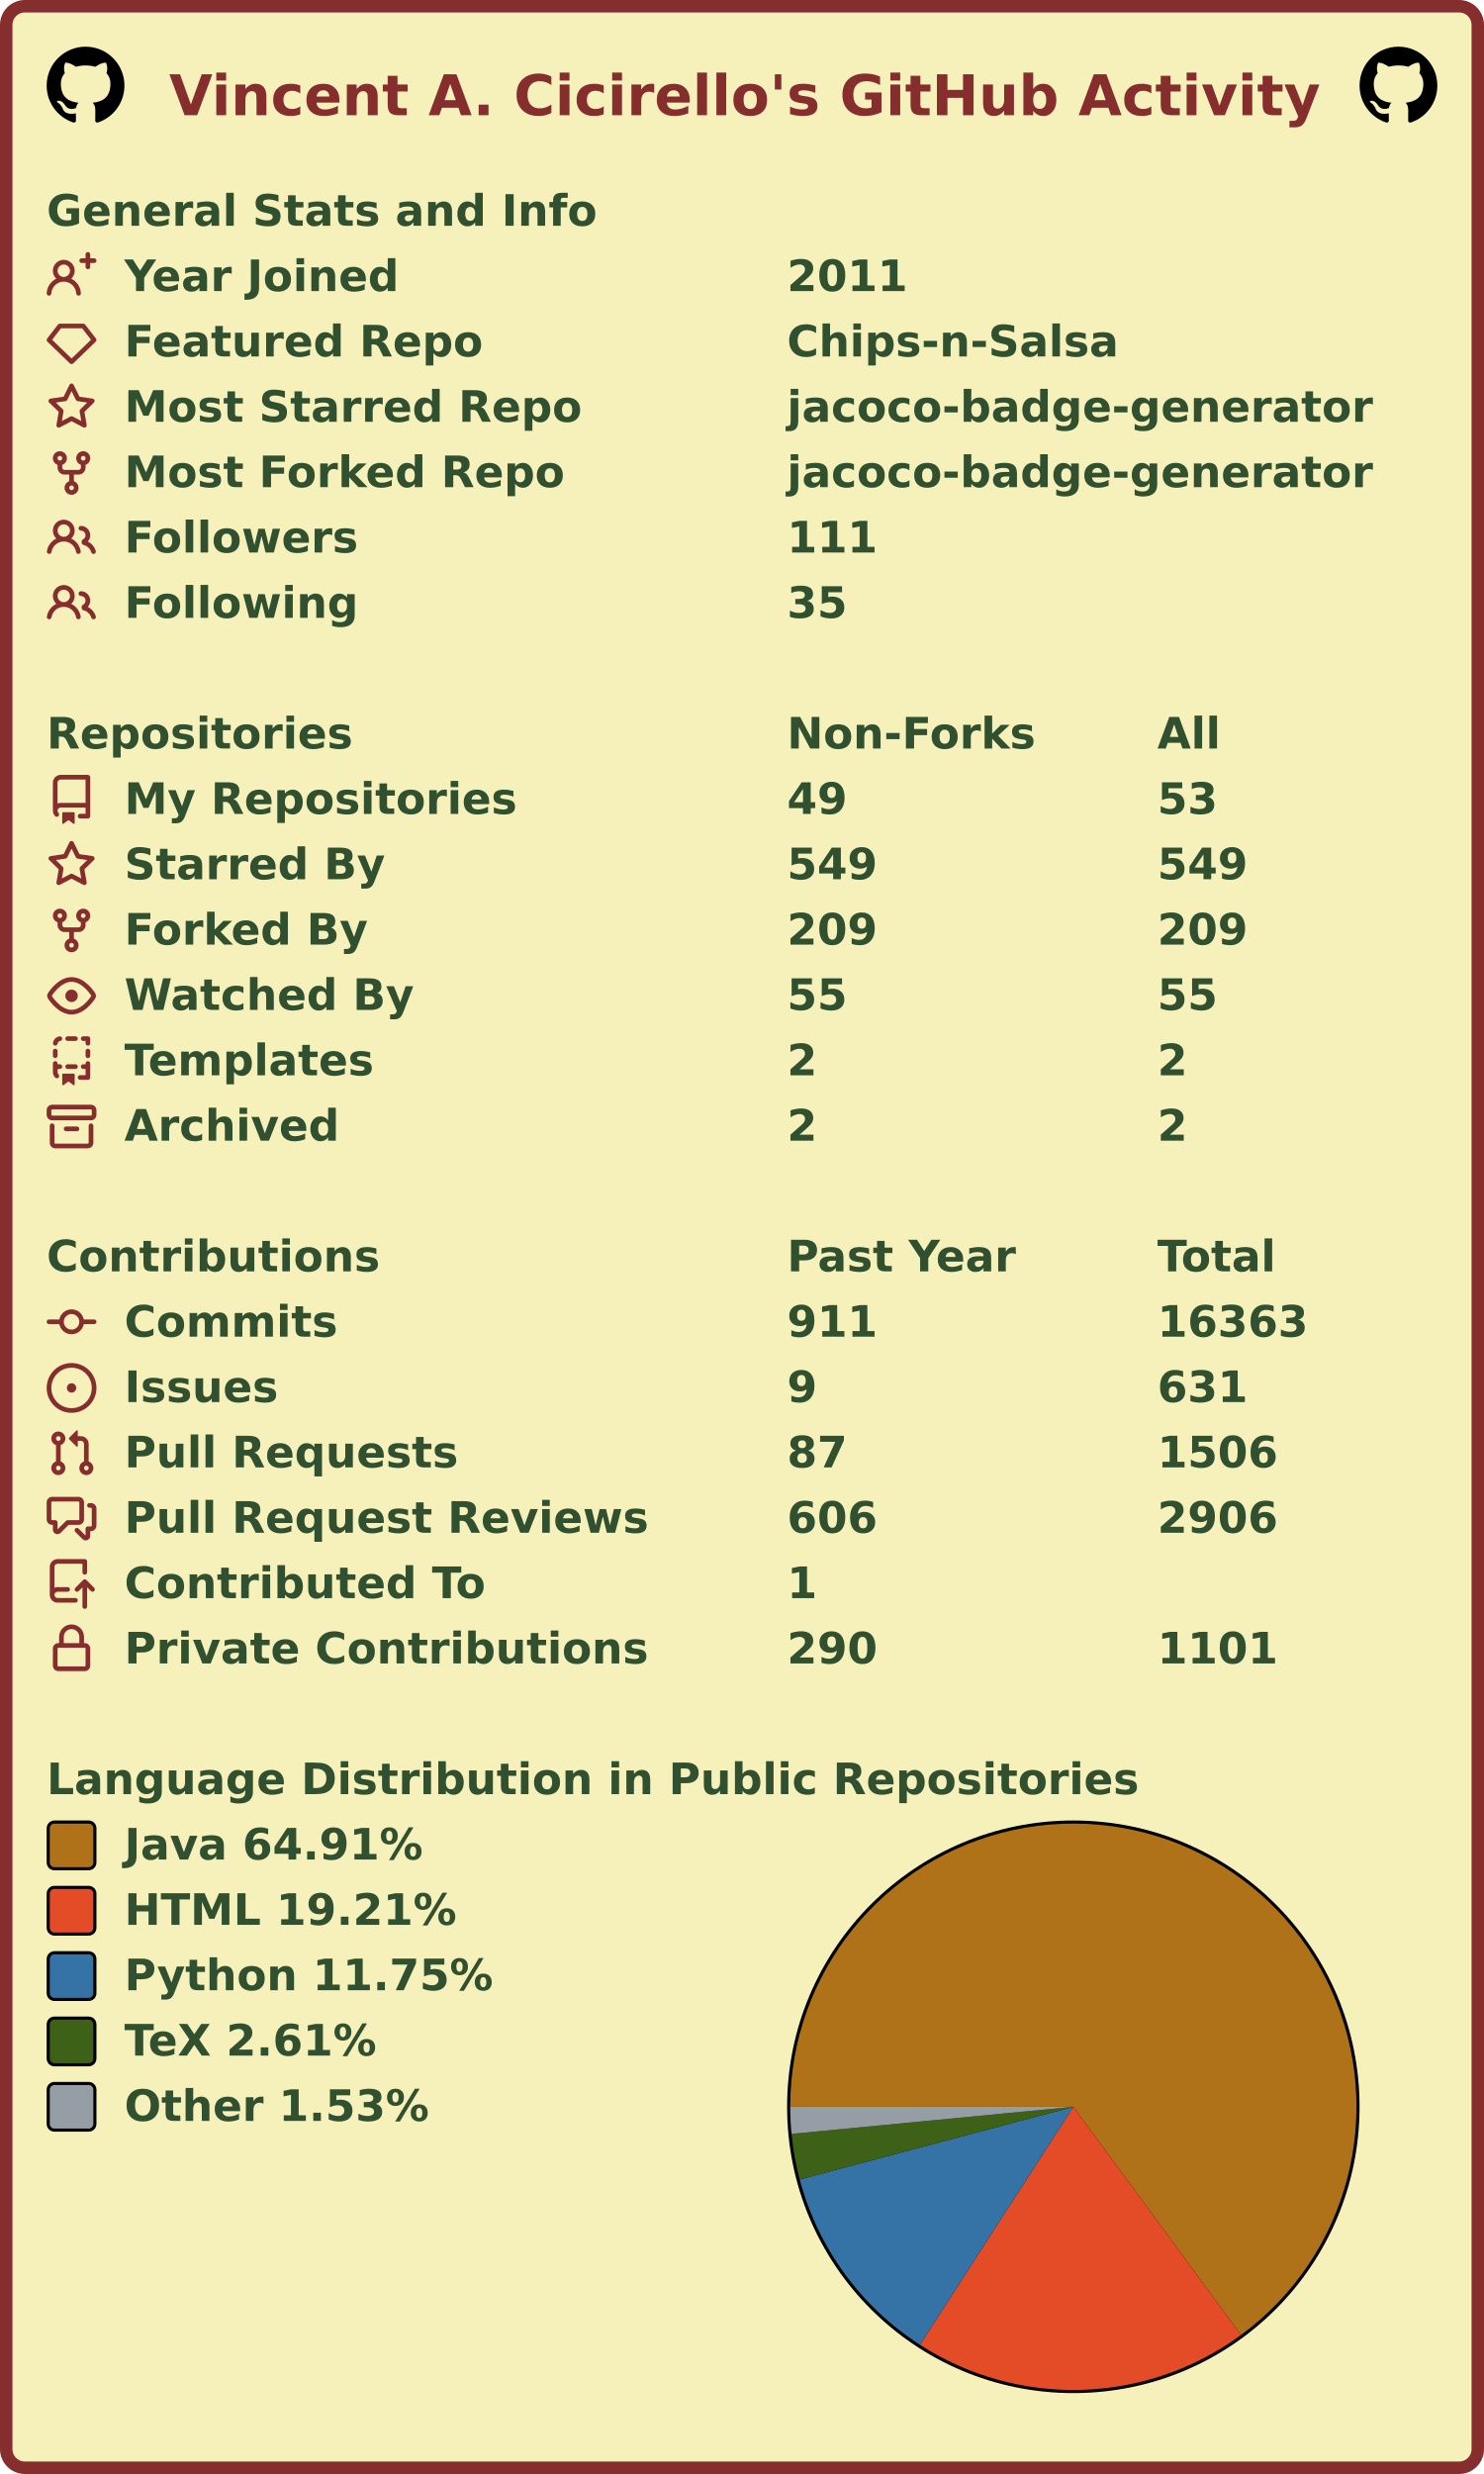
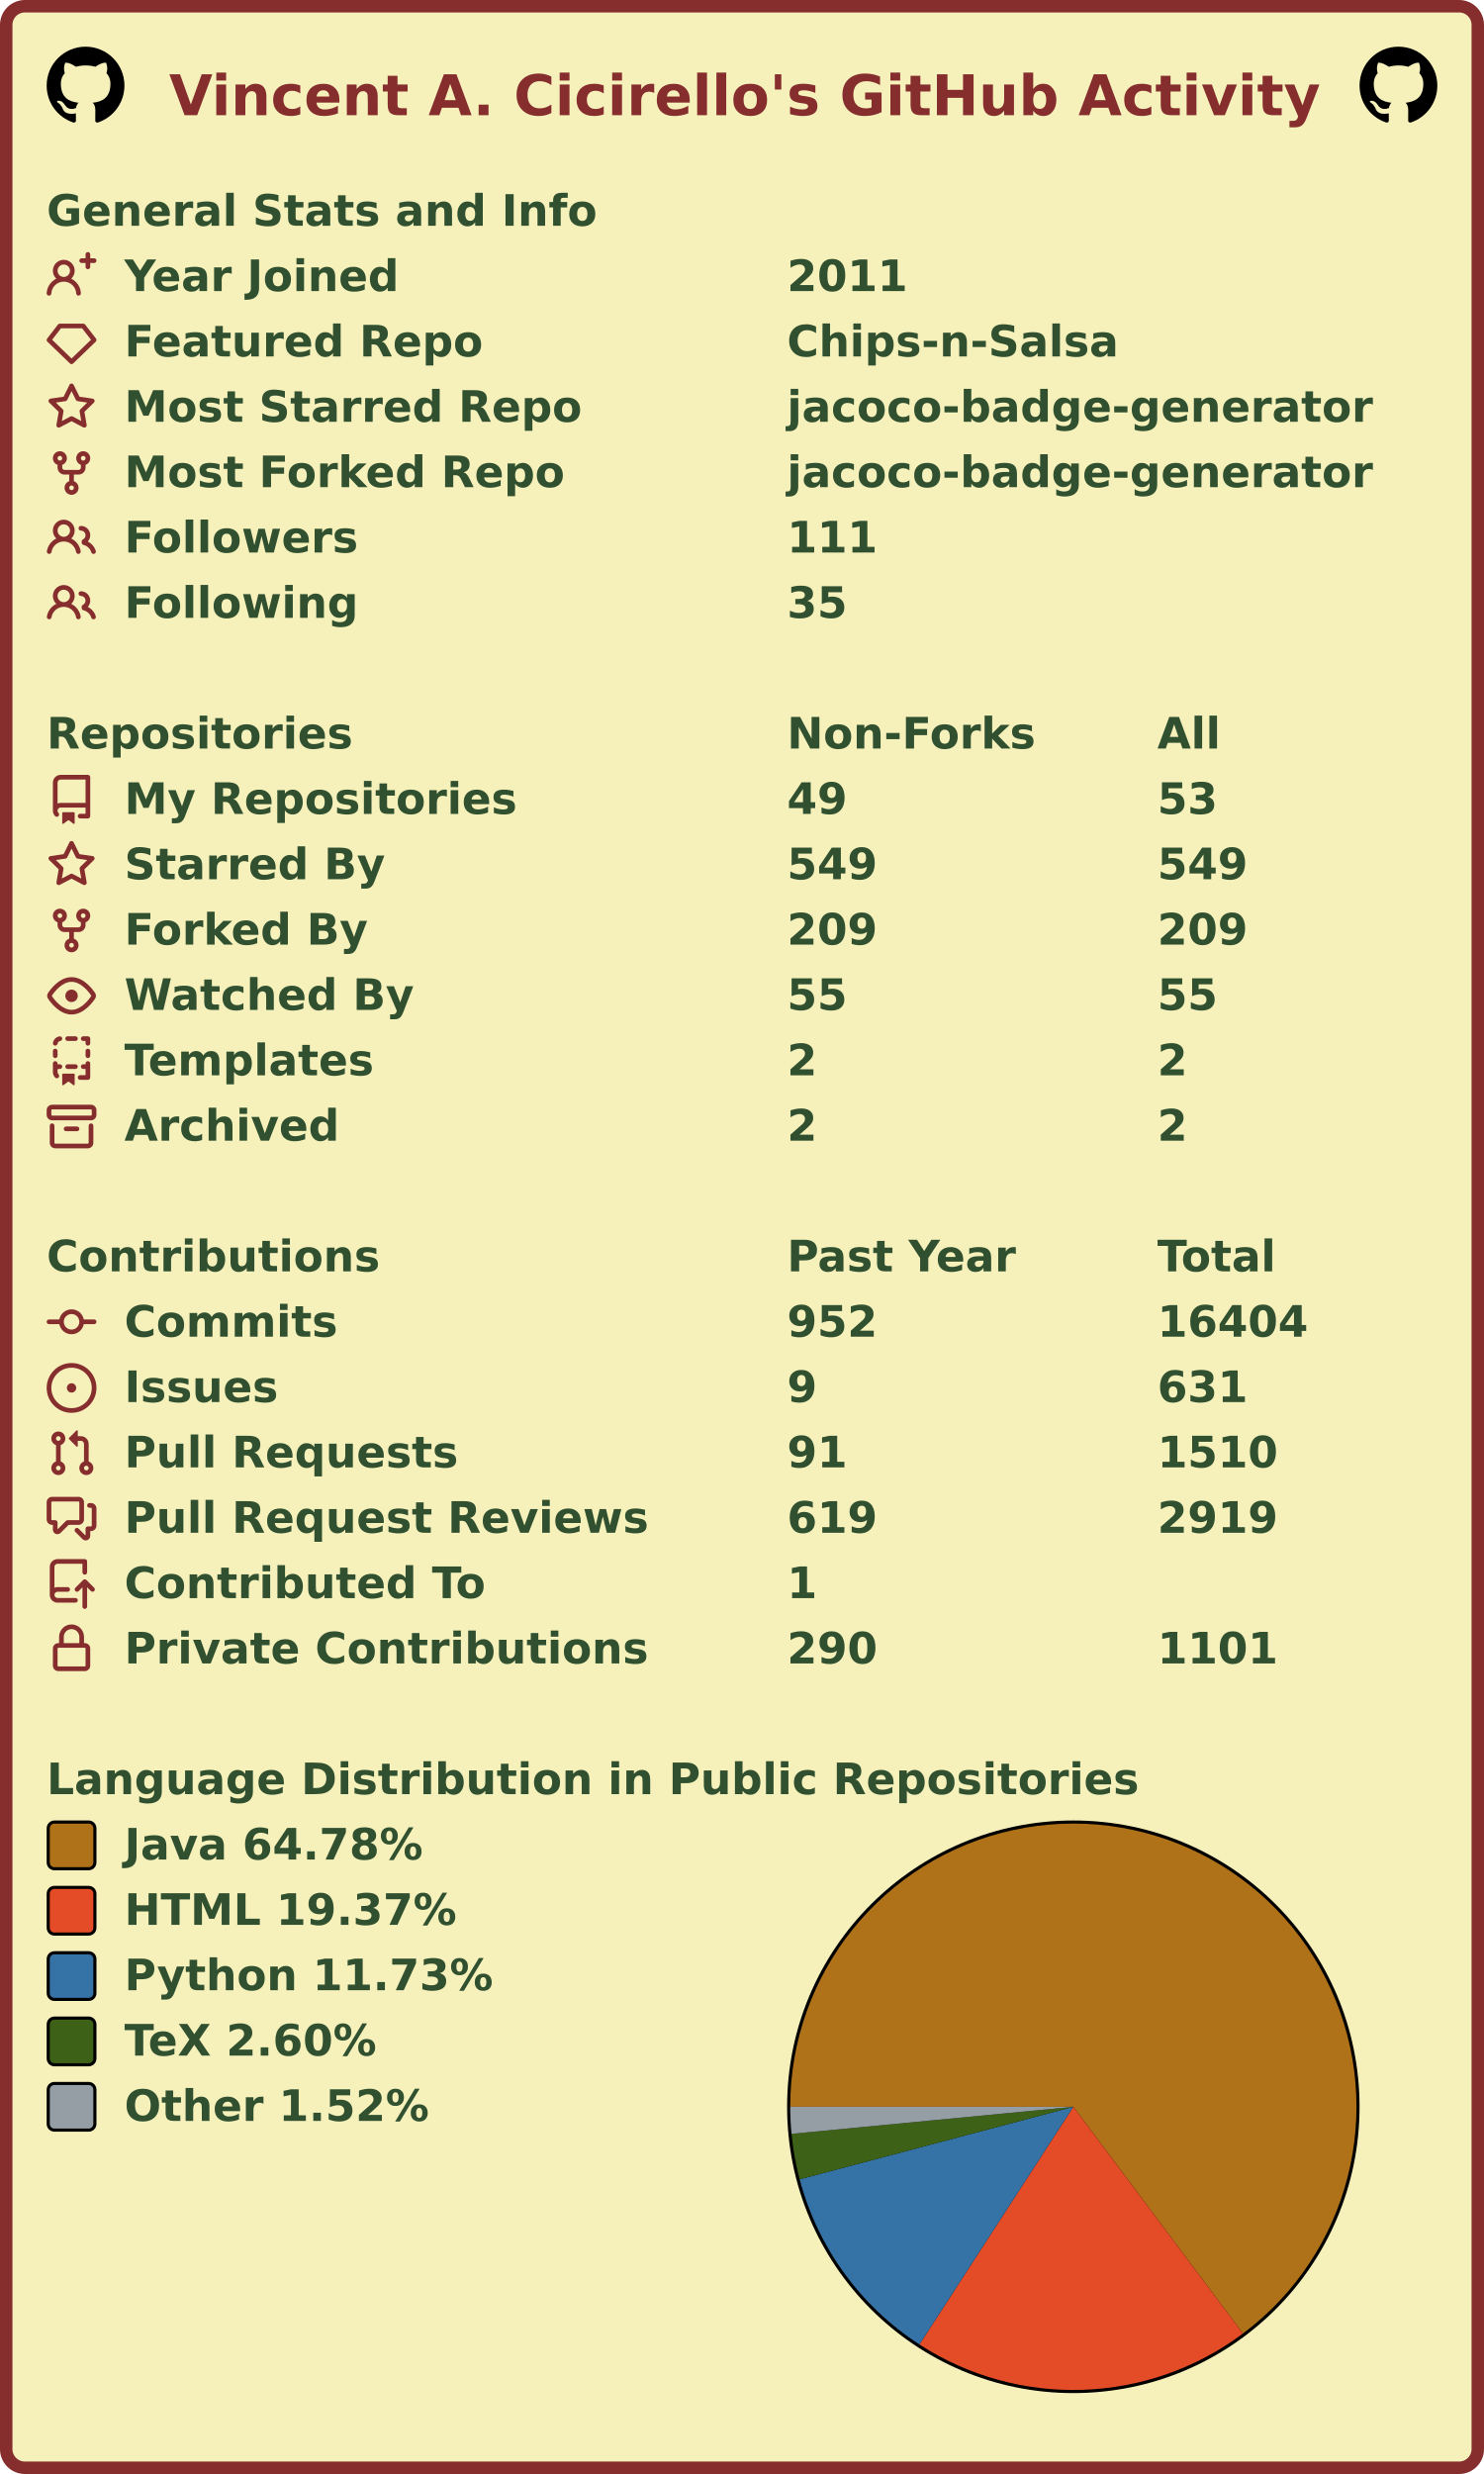
<svg xmlns="http://www.w3.org/2000/svg" width="477" height="795" viewBox="0 0 477 795" lang="en" xml:lang="en">
  <rect x="2" y="2" stroke-width="4" rx="6" width="473" height="791" stroke="#862d2d" fill="#f6f0bb" />
  <g font-weight="600" font-size="110pt" font-family="Verdana,Geneva,DejaVu Sans,sans-serif" text-rendering="geometricPrecision">
    <text x="442" y="301" lengthAdjust="spacingAndGlyphs" textLength="2985" transform="scale(0.123)" fill="#862d2d">Vincent A. Cicirello's GitHub Activity</text>
    <svg x="15" y="15" width="25" height="25" viewBox="0 0 16 16">
      <path fill="#000000" fill-rule="evenodd" d="M8 0C3.58 0 0 3.58 0 8c0 3.54 2.29 6.53 5.47 7.59.4.07.55-.17.55-.38 0-.19-.01-.82-.01-1.49-2.01.37-2.53-.49-2.69-.94-.09-.23-.48-.94-.82-1.13-.28-.15-.68-.52-.01-.53.63-.01 1.08.58 1.23.82.72 1.21 1.87.87 2.33.66.07-.52.28-.87.51-1.07-1.78-.2-3.64-.89-3.64-3.95 0-.87.31-1.59.82-2.15-.08-.2-.36-1.02.08-2.12 0 0 .67-.21 2.2.82.64-.18 1.32-.27 2-.27.68 0 1.36.09 2 .27 1.53-1.04 2.2-.82 2.2-.82.44 1.1.16 1.92.08 2.12.51.56.82 1.27.82 2.15 0 3.07-1.87 3.75-3.65 3.95.29.25.54.73.54 1.48 0 1.07-.01 1.93-.01 2.2 0 .21.15.46.55.38A8.013 8.013 0 0016 8c0-4.42-3.58-8-8-8z" />
    </svg>
    <svg x="437" y="15" width="25" height="25" viewBox="0 0 16 16">
      <path fill="#000000" fill-rule="evenodd" d="M8 0C3.58 0 0 3.58 0 8c0 3.54 2.29 6.53 5.47 7.59.4.07.55-.17.55-.38 0-.19-.01-.82-.01-1.49-2.01.37-2.53-.49-2.69-.94-.09-.23-.48-.94-.82-1.13-.28-.15-.68-.52-.01-.53.63-.01 1.08.58 1.23.82.72 1.21 1.87.87 2.33.66.07-.52.28-.87.51-1.07-1.78-.2-3.64-.89-3.64-3.95 0-.87.31-1.59.82-2.15-.08-.2-.36-1.02.08-2.12 0 0 .67-.21 2.2.82.64-.18 1.32-.27 2-.27.68 0 1.36.09 2 .27 1.53-1.04 2.2-.82 2.2-.82.44 1.1.16 1.92.08 2.12.51.56.82 1.27.82 2.15 0 3.07-1.87 3.75-3.65 3.95.29.25.54.73.54 1.48 0 1.07-.01 1.93-.01 2.2 0 .21.15.46.55.38A8.013 8.013 0 0016 8c0-4.42-3.58-8-8-8z" />
    </svg>
    <g transform="translate(0, 60)" fill="#305030">
      <g transform="translate(15, 0)">
        <g transform="scale(0.095)">
          <text x="0" y="132" textLength="1851" lengthAdjust="spacingAndGlyphs">General Stats and Info</text>
        </g>
      </g>
      <g transform="translate(15, 21)">
        <path fill="#862d2d" fill-rule="evenodd" d="M13.25 0a.75.75 0 01.75.75V2h1.25a.75.75 0 010 1.5H14v1.25a.75.75 0 01-1.5 0V3.5h-1.25a.75.75 0 010-1.5h1.25V.75a.75.75 0 01.75-.75zM5.5 4a2 2 0 100 4 2 2 0 000-4zm2.4 4.548a3.5 3.5 0 10-4.799 0 5.527 5.527 0 00-3.1 4.66.75.75 0 101.498.085A4.01 4.01 0 015.5 9.5a4.01 4.01 0 014.001 3.793.75.75 0 101.498-.086 5.527 5.527 0 00-3.1-4.659z" />
        <g transform="scale(0.095)">
          <text lengthAdjust="spacingAndGlyphs" textLength="932" x="263" y="132">Year Joined</text>
          <text lengthAdjust="spacingAndGlyphs" textLength="420" x="2505" y="132">2011</text>
        </g>
      </g>
      <g transform="translate(15, 42)">
        <path fill="#862d2d" fill-rule="evenodd" d="M3.637 2.291A.75.75 0 014.23 2h7.54a.75.75 0 01.593.291l3.48 4.5a.75.75 0 01-.072.999l-7.25 7a.75.75 0 01-1.042 0l-7.25-7a.75.75 0 01-.072-.999l3.48-4.5zM4.598 3.5L1.754 7.177 8 13.207l6.246-6.03L11.402 3.5H4.598z" />
        <g transform="scale(0.095)">
          <text lengthAdjust="spacingAndGlyphs" textLength="1215" x="263" y="132">Featured Repo</text>
          <text lengthAdjust="spacingAndGlyphs" textLength="1120" x="2505" y="132">Chips-n-Salsa</text>
        </g>
      </g>
      <g transform="translate(15, 63)">
        <path fill="#862d2d" fill-rule="evenodd" d="M8 .25a.75.75 0 01.673.418l1.882 3.815 4.21.612a.75.75 0 01.416 1.279l-3.046 2.97.719 4.192a.75.75 0 01-1.088.791L8 12.347l-3.766 1.98a.75.75 0 01-1.088-.79l.72-4.194L.818 6.374a.75.75 0 01.416-1.28l4.21-.611L7.327.668A.75.75 0 018 .25zm0 2.445L6.615 5.5a.75.75 0 01-.564.41l-3.097.45 2.24 2.184a.75.75 0 01.216.664l-.528 3.084 2.769-1.456a.75.75 0 01.698 0l2.77 1.456-.53-3.084a.75.75 0 01.216-.664l2.24-2.183-3.096-.45a.75.75 0 01-.564-.41L8 2.694v.001z" />
        <g transform="scale(0.095)">
          <text lengthAdjust="spacingAndGlyphs" textLength="1532" x="263" y="132">Most Starred Repo</text>
          <text lengthAdjust="spacingAndGlyphs" textLength="1986" x="2505" y="132">jacoco-badge-generator</text>
        </g>
      </g>
      <g transform="translate(15, 84)">
        <path fill="#862d2d" fill-rule="evenodd" d="M5 3.25a.75.75 0 11-1.5 0 .75.75 0 011.5 0zm0 2.122a2.25 2.25 0 10-1.5 0v.878A2.25 2.25 0 005.75 8.5h1.5v2.128a2.251 2.251 0 101.5 0V8.5h1.5a2.25 2.25 0 002.25-2.25v-.878a2.25 2.25 0 10-1.5 0v.878a.75.75 0 01-.75.75h-4.5A.75.75 0 015 6.25v-.878zm3.75 7.378a.75.75 0 11-1.5 0 .75.75 0 011.5 0zm3-8.75a.75.75 0 100-1.5.75.75 0 000 1.5z" />
        <g transform="scale(0.095)">
          <text lengthAdjust="spacingAndGlyphs" textLength="1485" x="263" y="132">Most Forked Repo</text>
          <text lengthAdjust="spacingAndGlyphs" textLength="1986" x="2505" y="132">jacoco-badge-generator</text>
        </g>
      </g>
      <g transform="translate(15, 105)">
        <path fill="#862d2d" fill-rule="evenodd" d="M5.5 3.5a2 2 0 100 4 2 2 0 000-4zM2 5.5a3.5 3.5 0 115.898 2.549 5.507 5.507 0 013.034 4.084.75.75 0 11-1.482.235 4.001 4.001 0 00-7.9 0 .75.75 0 01-1.482-.236A5.507 5.507 0 013.102 8.05 3.49 3.49 0 012 5.5zM11 4a.75.75 0 100 1.5 1.5 1.5 0 01.666 2.844.75.75 0 00-.416.672v.352a.75.75 0 00.574.73c1.2.289 2.162 1.2 2.522 2.372a.75.75 0 101.434-.44 5.01 5.01 0 00-2.56-3.012A3 3 0 0011 4z" />
        <g transform="scale(0.095)">
          <text lengthAdjust="spacingAndGlyphs" textLength="778" x="263" y="132">Followers</text>
          <text lengthAdjust="spacingAndGlyphs" textLength="315" x="2505" y="132">111</text>
        </g>
      </g>
      <g transform="translate(15, 126)">
        <path fill="#862d2d" fill-rule="evenodd" d="M5.5 3.5a2 2 0 100 4 2 2 0 000-4zM2 5.5a3.5 3.5 0 115.898 2.549 5.507 5.507 0 013.034 4.084.75.75 0 11-1.482.235 4.001 4.001 0 00-7.9 0 .75.75 0 01-1.482-.236A5.507 5.507 0 013.102 8.05 3.49 3.49 0 012 5.5zM11 4a.75.75 0 100 1.5 1.5 1.5 0 01.666 2.844.75.75 0 00-.416.672v.352a.75.75 0 00.574.73c1.2.289 2.162 1.2 2.522 2.372a.75.75 0 101.434-.44 5.01 5.01 0 00-2.56-3.012A3 3 0 0011 4z" />
        <g transform="scale(0.095)">
          <text lengthAdjust="spacingAndGlyphs" textLength="780" x="263" y="132">Following</text>
          <text lengthAdjust="spacingAndGlyphs" textLength="210" x="2505" y="132">35</text>
        </g>
      </g>
    </g>
    <g transform="translate(0, 228)" fill="#305030">
      <g transform="translate(15, 0)">
        <g transform="scale(0.095)">
          <text x="0" y="132" textLength="1020" lengthAdjust="spacingAndGlyphs">Repositories</text>
          <text x="2505" y="132" textLength="832" lengthAdjust="spacingAndGlyphs">Non-Forks</text>
          <text x="3758" y="132" textLength="206" lengthAdjust="spacingAndGlyphs">All</text>
        </g>
      </g>
      <g transform="translate(15, 21)">
        <path fill="#862d2d" fill-rule="evenodd" d="M2 2.5A2.5 2.5 0 014.5 0h8.75a.75.75 0 01.75.75v12.5a.75.75 0 01-.75.75h-2.5a.75.75 0 110-1.5h1.75v-2h-8a1 1 0 00-.714 1.7.75.75 0 01-1.072 1.05A2.495 2.495 0 012 11.5v-9zm10.5-1V9h-8c-.356 0-.694.074-1 .208V2.5a1 1 0 011-1h8zM5 12.25v3.25a.25.25 0 00.4.2l1.45-1.087a.25.25 0 01.3 0L8.6 15.7a.25.25 0 00.4-.2v-3.25a.25.25 0 00-.25-.25h-3.5a.25.25 0 00-.25.25z" />
        <g transform="scale(0.095)">
          <text lengthAdjust="spacingAndGlyphs" textLength="1312" x="263" y="132">My Repositories</text>
          <text lengthAdjust="spacingAndGlyphs" textLength="210" x="2505" y="132">49</text>
          <text lengthAdjust="spacingAndGlyphs" textLength="210" x="3758" y="132">53</text>
        </g>
      </g>
      <g transform="translate(15, 42)">
        <path fill="#862d2d" fill-rule="evenodd" d="M8 .25a.75.75 0 01.673.418l1.882 3.815 4.21.612a.75.75 0 01.416 1.279l-3.046 2.97.719 4.192a.75.75 0 01-1.088.791L8 12.347l-3.766 1.98a.75.75 0 01-1.088-.79l.72-4.194L.818 6.374a.75.75 0 01.416-1.28l4.21-.611L7.327.668A.75.75 0 018 .25zm0 2.445L6.615 5.5a.75.75 0 01-.564.41l-3.097.45 2.24 2.184a.75.75 0 01.216.664l-.528 3.084 2.769-1.456a.75.75 0 01.698 0l2.77 1.456-.53-3.084a.75.75 0 01.216-.664l2.24-2.183-3.096-.45a.75.75 0 01-.564-.41L8 2.694v.001z" />
        <g transform="scale(0.095)">
          <text lengthAdjust="spacingAndGlyphs" textLength="874" x="263" y="132">Starred By</text>
          <text lengthAdjust="spacingAndGlyphs" textLength="315" x="2505" y="132">549</text>
          <text lengthAdjust="spacingAndGlyphs" textLength="315" x="3758" y="132">549</text>
        </g>
      </g>
      <g transform="translate(15, 63)">
        <path fill="#862d2d" fill-rule="evenodd" d="M5 3.25a.75.75 0 11-1.5 0 .75.75 0 011.5 0zm0 2.122a2.25 2.25 0 10-1.5 0v.878A2.25 2.25 0 005.75 8.5h1.5v2.128a2.251 2.251 0 101.5 0V8.5h1.5a2.25 2.25 0 002.25-2.25v-.878a2.25 2.25 0 10-1.5 0v.878a.75.75 0 01-.75.75h-4.5A.75.75 0 015 6.25v-.878zm3.75 7.378a.75.75 0 11-1.5 0 .75.75 0 011.5 0zm3-8.75a.75.75 0 100-1.5.75.75 0 000 1.5z" />
        <g transform="scale(0.095)">
          <text lengthAdjust="spacingAndGlyphs" textLength="828" x="263" y="132">Forked By</text>
          <text lengthAdjust="spacingAndGlyphs" textLength="315" x="2505" y="132">209</text>
          <text lengthAdjust="spacingAndGlyphs" textLength="315" x="3758" y="132">209</text>
        </g>
      </g>
      <g transform="translate(15, 84)">
        <path fill="#862d2d" fill-rule="evenodd" d="M1.679 7.932c.412-.621 1.242-1.75 2.366-2.717C5.175 4.242 6.527 3.5 8 3.5c1.473 0 2.824.742 3.955 1.715 1.124.967 1.954 2.096 2.366 2.717a.119.119 0 010 .136c-.412.621-1.242 1.75-2.366 2.717C10.825 11.758 9.473 12.5 8 12.5c-1.473 0-2.824-.742-3.955-1.715C2.92 9.818 2.09 8.69 1.679 8.068a.119.119 0 010-.136zM8 2c-1.981 0-3.67.992-4.933 2.078C1.797 5.169.88 6.423.43 7.1a1.619 1.619 0 000 1.798c.45.678 1.367 1.932 2.637 3.024C4.329 13.008 6.019 14 8 14c1.981 0 3.67-.992 4.933-2.078 1.27-1.091 2.187-2.345 2.637-3.023a1.619 1.619 0 000-1.798c-.45-.678-1.367-1.932-2.637-3.023C11.671 2.992 9.981 2 8 2zm0 8a2 2 0 100-4 2 2 0 000 4z" />
        <g transform="scale(0.095)">
          <text lengthAdjust="spacingAndGlyphs" textLength="993" x="263" y="132">Watched By</text>
          <text lengthAdjust="spacingAndGlyphs" textLength="210" x="2505" y="132">55</text>
          <text lengthAdjust="spacingAndGlyphs" textLength="210" x="3758" y="132">55</text>
        </g>
      </g>
      <g transform="translate(15, 105)">
        <path fill="#862d2d" fill-rule="evenodd" d="M6 .75A.75.75 0 016.75 0h2.5a.75.75 0 010 1.5h-2.5A.75.75 0 016 .75zm5 0a.75.75 0 01.75-.75h1.5a.75.75 0 01.75.75v1.5a.75.75 0 01-1.5 0V1.5h-.75A.75.75 0 0111 .75zM4.992.662a.75.75 0 01-.636.848c-.436.063-.783.41-.846.846a.75.75 0 01-1.485-.212A2.501 2.501 0 014.144.025a.75.75 0 01.848.637zM2.75 4a.75.75 0 01.75.75v1.5a.75.75 0 01-1.5 0v-1.5A.75.75 0 012.75 4zm10.5 0a.75.75 0 01.75.75v1.5a.75.75 0 01-1.5 0v-1.5a.75.75 0 01.75-.75zM2.75 8a.75.75 0 01.75.75v.268A1.72 1.72 0 013.75 9h.5a.75.75 0 010 1.5h-.5a.25.25 0 00-.25.25v.75c0 .28.114.532.3.714a.75.75 0 01-1.05 1.072A2.495 2.495 0 012 11.5V8.75A.75.75 0 012.75 8zm10.5 0a.75.75 0 01.75.75v4.5a.75.75 0 01-.75.75h-2.5a.75.75 0 010-1.5h1.75v-2h-.75a.75.75 0 010-1.5h.75v-.25a.75.75 0 01.75-.75zM6 9.75A.75.75 0 016.75 9h2.5a.75.75 0 010 1.5h-2.5A.75.75 0 016 9.75zm-1 2.5v3.25a.25.25 0 00.4.2l1.45-1.087a.25.25 0 01.3 0L8.6 15.7a.25.25 0 00.4-.2v-3.25a.25.25 0 00-.25-.25h-3.5a.25.25 0 00-.25.25z" />
        <g transform="scale(0.095)">
          <text lengthAdjust="spacingAndGlyphs" textLength="868" x="263" y="132">Templates</text>
          <text lengthAdjust="spacingAndGlyphs" textLength="105" x="2505" y="132">2</text>
          <text lengthAdjust="spacingAndGlyphs" textLength="105" x="3758" y="132">2</text>
        </g>
      </g>
      <g transform="translate(15, 126)">
        <path fill="#862d2d" fill-rule="evenodd" d="M1.75 2.5a.25.25 0 00-.25.25v1.5c0 .138.112.25.25.25h12.5a.25.25 0 00.25-.25v-1.5a.25.25 0 00-.25-.25H1.75zM0 2.75C0 1.784.784 1 1.75 1h12.5c.966 0 1.75.784 1.75 1.75v1.5A1.75 1.75 0 0114.25 6H1.75A1.75 1.75 0 010 4.25v-1.5zM1.75 7a.75.75 0 01.75.75v5.5c0 .138.112.25.25.25h10.5a.25.25 0 00.25-.25v-5.5a.75.75 0 111.5 0v5.5A1.75 1.75 0 0113.25 15H2.75A1.75 1.75 0 011 13.25v-5.5A.75.75 0 011.75 7zm4.5 1a.75.75 0 000 1.5h3.5a.75.75 0 100-1.5h-3.5z" />
        <g transform="scale(0.095)">
          <text lengthAdjust="spacingAndGlyphs" textLength="726" x="263" y="132">Archived</text>
          <text lengthAdjust="spacingAndGlyphs" textLength="105" x="2505" y="132">2</text>
          <text lengthAdjust="spacingAndGlyphs" textLength="105" x="3758" y="132">2</text>
        </g>
      </g>
    </g>
    <g transform="translate(0, 396)" fill="#305030">
      <g transform="translate(15, 0)">
        <g transform="scale(0.095)">
          <text x="0" y="132" textLength="1112" lengthAdjust="spacingAndGlyphs">Contributions</text>
          <text x="2505" y="132" textLength="774" lengthAdjust="spacingAndGlyphs">Past Year</text>
          <text x="3758" y="132" textLength="414" lengthAdjust="spacingAndGlyphs">Total</text>
        </g>
      </g>
      <g transform="translate(15, 21)">
        <path fill="#862d2d" fill-rule="evenodd" d="M10.5 7.75a2.5 2.5 0 11-5 0 2.5 2.5 0 015 0zm1.43.75a4.002 4.002 0 01-7.86 0H.75a.75.75 0 110-1.5h3.32a4.001 4.001 0 017.86 0h3.32a.75.75 0 110 1.5h-3.32z" />
        <g transform="scale(0.095)">
          <text lengthAdjust="spacingAndGlyphs" textLength="734" x="263" y="132">Commits</text>
-           <text lengthAdjust="spacingAndGlyphs" textLength="315" x="2505" y="132">911</text>
-           <text lengthAdjust="spacingAndGlyphs" textLength="525" x="3758" y="132">16363</text>
+           <text lengthAdjust="spacingAndGlyphs" textLength="315" x="2505" y="132">952</text>
+           <text lengthAdjust="spacingAndGlyphs" textLength="525" x="3758" y="132">16404</text>
        </g>
      </g>
      <g transform="translate(15, 42)">
        <path fill="#862d2d" d="M8 9.5a1.5 1.5 0 100-3 1.5 1.5 0 000 3z" />
        <path fill="#862d2d" fill-rule="evenodd" d="M8 0a8 8 0 100 16A8 8 0 008 0zM1.5 8a6.5 6.5 0 1113 0 6.5 6.5 0 01-13 0z" />
        <g transform="scale(0.095)">
          <text lengthAdjust="spacingAndGlyphs" textLength="512" x="263" y="132">Issues</text>
          <text lengthAdjust="spacingAndGlyphs" textLength="105" x="2505" y="132">9</text>
          <text lengthAdjust="spacingAndGlyphs" textLength="315" x="3758" y="132">631</text>
        </g>
      </g>
      <g transform="translate(15, 63)">
        <path fill="#862d2d" fill-rule="evenodd" d="M7.177 3.073L9.573.677A.25.25 0 0110 .854v4.792a.25.25 0 01-.427.177L7.177 3.427a.25.25 0 010-.354zM3.75 2.5a.75.75 0 100 1.5.75.75 0 000-1.5zm-2.25.75a2.25 2.25 0 113 2.122v5.256a2.251 2.251 0 11-1.5 0V5.372A2.25 2.25 0 011.5 3.25zM11 2.5h-1V4h1a1 1 0 011 1v5.628a2.251 2.251 0 101.5 0V5A2.5 2.5 0 0011 2.5zm1 10.25a.75.75 0 111.5 0 .75.75 0 01-1.5 0zM3.75 12a.75.75 0 100 1.5.75.75 0 000-1.5z" />
        <g transform="scale(0.095)">
          <text lengthAdjust="spacingAndGlyphs" textLength="1113" x="263" y="132">Pull Requests</text>
-           <text lengthAdjust="spacingAndGlyphs" textLength="210" x="2505" y="132">87</text>
-           <text lengthAdjust="spacingAndGlyphs" textLength="420" x="3758" y="132">1506</text>
+           <text lengthAdjust="spacingAndGlyphs" textLength="210" x="2505" y="132">91</text>
+           <text lengthAdjust="spacingAndGlyphs" textLength="420" x="3758" y="132">1510</text>
        </g>
      </g>
      <g transform="translate(15, 84)">
        <path fill="#862d2d" fill-rule="evenodd" d="M1.5 2.75a.25.25 0 01.25-.25h8.5a.25.25 0 01.25.25v5.5a.25.25 0 01-.25.25h-3.5a.75.75 0 00-.53.22L3.5 11.44V9.25a.75.75 0 00-.75-.75h-1a.25.25 0 01-.25-.25v-5.5zM1.75 1A1.75 1.75 0 000 2.75v5.5C0 9.216.784 10 1.75 10H2v1.543a1.457 1.457 0 002.487 1.03L7.061 10h3.189A1.75 1.75 0 0012 8.25v-5.5A1.75 1.75 0 0010.25 1h-8.5zM14.5 4.75a.25.25 0 00-.25-.25h-.5a.75.75 0 110-1.5h.5c.966 0 1.75.784 1.75 1.75v5.5A1.75 1.75 0 0114.25 12H14v1.543a1.457 1.457 0 01-2.487 1.03L9.22 12.28a.75.75 0 111.06-1.06l2.22 2.22v-2.19a.75.75 0 01.75-.75h1a.25.25 0 00.25-.25v-5.5z" />
        <g transform="scale(0.095)">
          <text lengthAdjust="spacingAndGlyphs" textLength="1762" x="263" y="132">Pull Request Reviews</text>
-           <text lengthAdjust="spacingAndGlyphs" textLength="315" x="2505" y="132">606</text>
-           <text lengthAdjust="spacingAndGlyphs" textLength="420" x="3758" y="132">2906</text>
+           <text lengthAdjust="spacingAndGlyphs" textLength="315" x="2505" y="132">619</text>
+           <text lengthAdjust="spacingAndGlyphs" textLength="420" x="3758" y="132">2919</text>
        </g>
      </g>
      <g transform="translate(15, 105)">
        <path fill="#862d2d" fill-rule="evenodd" d="M1 2.5A2.5 2.5 0 013.5 0h8.75a.75.75 0 01.75.75v3.5a.75.75 0 01-1.5 0V1.5h-8a1 1 0 00-1 1v6.708A2.492 2.492 0 013.5 9h3.25a.75.75 0 010 1.5H3.5a1 1 0 100 2h5.75a.75.75 0 010 1.5H3.5A2.5 2.5 0 011 11.5v-9zm13.23 7.79a.75.75 0 001.06-1.06l-2.505-2.505a.75.75 0 00-1.06 0L9.22 9.229a.75.75 0 001.06 1.061l1.225-1.224v6.184a.75.75 0 001.5 0V9.066l1.224 1.224z" />
        <g transform="scale(0.095)">
          <text lengthAdjust="spacingAndGlyphs" textLength="1234" x="263" y="132">Contributed To</text>
          <text lengthAdjust="spacingAndGlyphs" textLength="105" x="2505" y="132">1</text>
        </g>
      </g>
      <g transform="translate(15, 126)">
        <path fill="#862d2d" fill-rule="evenodd" d="M4 4v2h-.25A1.75 1.75 0 002 7.75v5.5c0 .966.784 1.75 1.75 1.75h8.5A1.75 1.75 0 0014 13.25v-5.5A1.75 1.75 0 0012.25 6H12V4a4 4 0 10-8 0zm6.5 2V4a2.5 2.5 0 00-5 0v2h5zM12 7.5h.25a.25.25 0 01.25.25v5.5a.25.25 0 01-.25.25h-8.5a.25.25 0 01-.25-.25v-5.5a.25.25 0 01.25-.25H12z" />
        <g transform="scale(0.095)">
          <text lengthAdjust="spacingAndGlyphs" textLength="1742" x="263" y="132">Private Contributions</text>
          <text lengthAdjust="spacingAndGlyphs" textLength="315" x="2505" y="132">290</text>
          <text lengthAdjust="spacingAndGlyphs" textLength="420" x="3758" y="132">1101</text>
        </g>
      </g>
    </g>
    <g transform="translate(0, 564)" fill="#305030">
      <g transform="translate(15, 0)">
        <g transform="scale(0.095)">
          <text x="0" y="132" textLength="3652" lengthAdjust="spacingAndGlyphs">Language Distribution in Public Repositories</text>
        </g>
      </g>
      <g transform="translate(253, 21)">
        <circle cx="92" cy="92" r="92" fill="#000000" />
      </g>
      <g transform="translate(254, 22)">
        <g>
-           <path fill-rule="evenodd" fill="#b07219" d="M 0.0,91 A 91 91 0 1 1 144.913 164.311 L 91,91 Z" />
-           <path fill-rule="evenodd" fill="#e34c26" d="M 144.913,164.311 A 91 91 0 0 1 41.68 167.476 L 91,91 Z" />
-           <path fill-rule="evenodd" fill="#3572A5" d="M 41.68,167.476 A 91 91 0 0 1 3.048 114.355 L 91,91 Z" />
-           <path fill-rule="evenodd" fill="#3D6117" d="M 3.048,114.355 A 91 91 0 0 1 0.418 99.707 L 91,91 Z" />
-           <path fill-rule="evenodd" fill="#959da5" d="M 0.418,99.707 A 91 91 0 0 1 0.0 91 L 91,91 Z" />
+           <path fill-rule="evenodd" fill="#b07219" d="M 0.0,91 A 91 91 0 1 1 145.522 163.859 L 91,91 Z" />
+           <path fill-rule="evenodd" fill="#e34c26" d="M 145.522,163.859 A 91 91 0 0 1 41.524 167.375 L 91,91 Z" />
+           <path fill-rule="evenodd" fill="#3572A5" d="M 41.524,167.375 A 91 91 0 0 1 3.036 114.308 L 91,91 Z" />
+           <path fill-rule="evenodd" fill="#3D6117" d="M 3.036,114.308 A 91 91 0 0 1 0.416 99.689 L 91,91 Z" />
+           <path fill-rule="evenodd" fill="#959da5" d="M 0.416,99.689 A 91 91 0 0 1 0.0 91 L 91,91 Z" />
          <animateTransform attributeName="transform" attributeType="XML" type="rotate" from="0 91 91" to="360 91 91" dur="10s" repeatCount="indefinite" />
        </g>
      </g>
      <g transform="translate(15, 21)">
        <rect x="0.5" y="0.5" rx="2" width="15" height="15" fill="#b07219" stroke-width="1" stroke="#000000" />
-         <text transform="scale(0.095)" x="263" y="132" textLength="1038" lengthAdjust="spacingAndGlyphs">Java 64.91%</text>
+         <text transform="scale(0.095)" x="263" y="132" textLength="1038" lengthAdjust="spacingAndGlyphs">Java 64.78%</text>
      </g>
      <g transform="translate(15, 42)">
        <rect x="0.5" y="0.5" rx="2" width="15" height="15" fill="#e34c26" stroke-width="1" stroke="#000000" />
-         <text transform="scale(0.095)" x="263" y="132" textLength="1142" lengthAdjust="spacingAndGlyphs">HTML 19.21%</text>
+         <text transform="scale(0.095)" x="263" y="132" textLength="1142" lengthAdjust="spacingAndGlyphs">HTML 19.37%</text>
      </g>
      <g transform="translate(15, 63)">
        <rect x="0.5" y="0.5" rx="2" width="15" height="15" fill="#3572A5" stroke-width="1" stroke="#000000" />
-         <text transform="scale(0.095)" x="263" y="132" textLength="1254" lengthAdjust="spacingAndGlyphs">Python 11.75%</text>
+         <text transform="scale(0.095)" x="263" y="132" textLength="1254" lengthAdjust="spacingAndGlyphs">Python 11.73%</text>
      </g>
      <g transform="translate(15, 84)">
        <rect x="0.5" y="0.5" rx="2" width="15" height="15" fill="#3D6117" stroke-width="1" stroke="#000000" />
-         <text transform="scale(0.095)" x="263" y="132" textLength="894" lengthAdjust="spacingAndGlyphs">TeX 2.61%</text>
+         <text transform="scale(0.095)" x="263" y="132" textLength="894" lengthAdjust="spacingAndGlyphs">TeX 2.60%</text>
      </g>
      <g transform="translate(15, 105)">
        <rect x="0.5" y="0.5" rx="2" width="15" height="15" fill="#959da5" stroke-width="1" stroke="#000000" />
-         <text transform="scale(0.095)" x="263" y="132" textLength="1047" lengthAdjust="spacingAndGlyphs">Other 1.53%</text>
+         <text transform="scale(0.095)" x="263" y="132" textLength="1047" lengthAdjust="spacingAndGlyphs">Other 1.52%</text>
      </g>
    </g>
  </g>
</svg>
